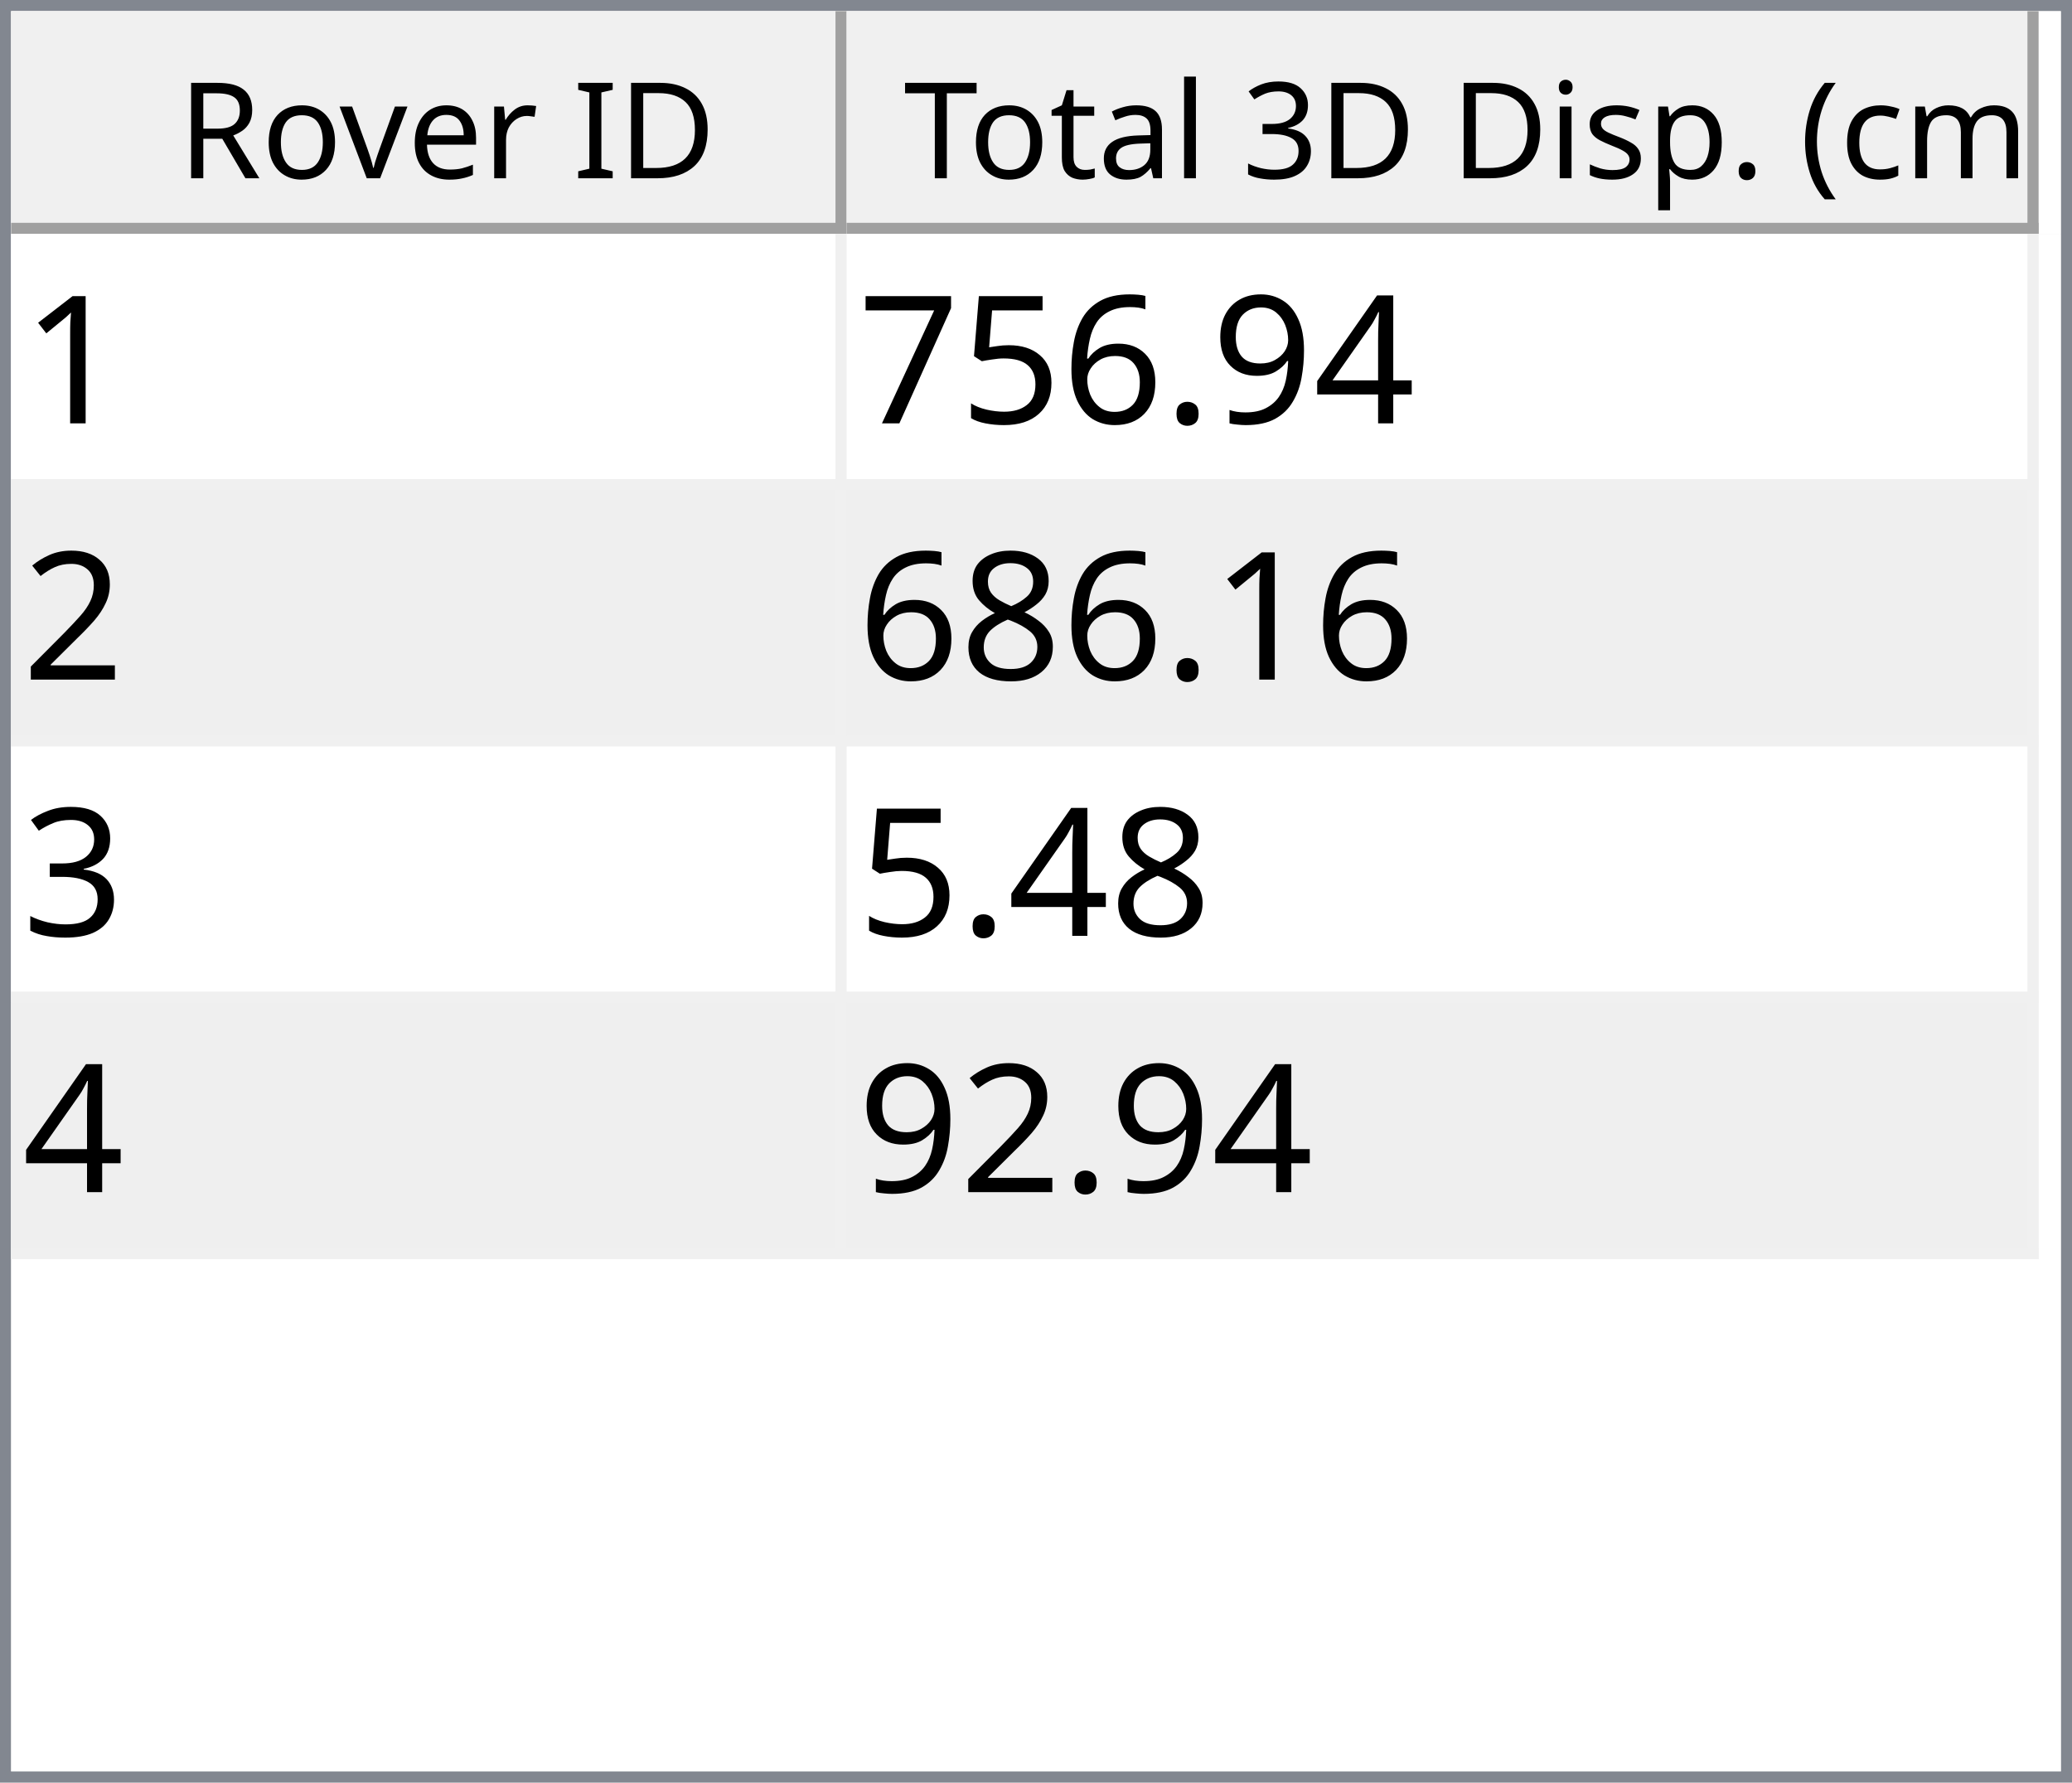
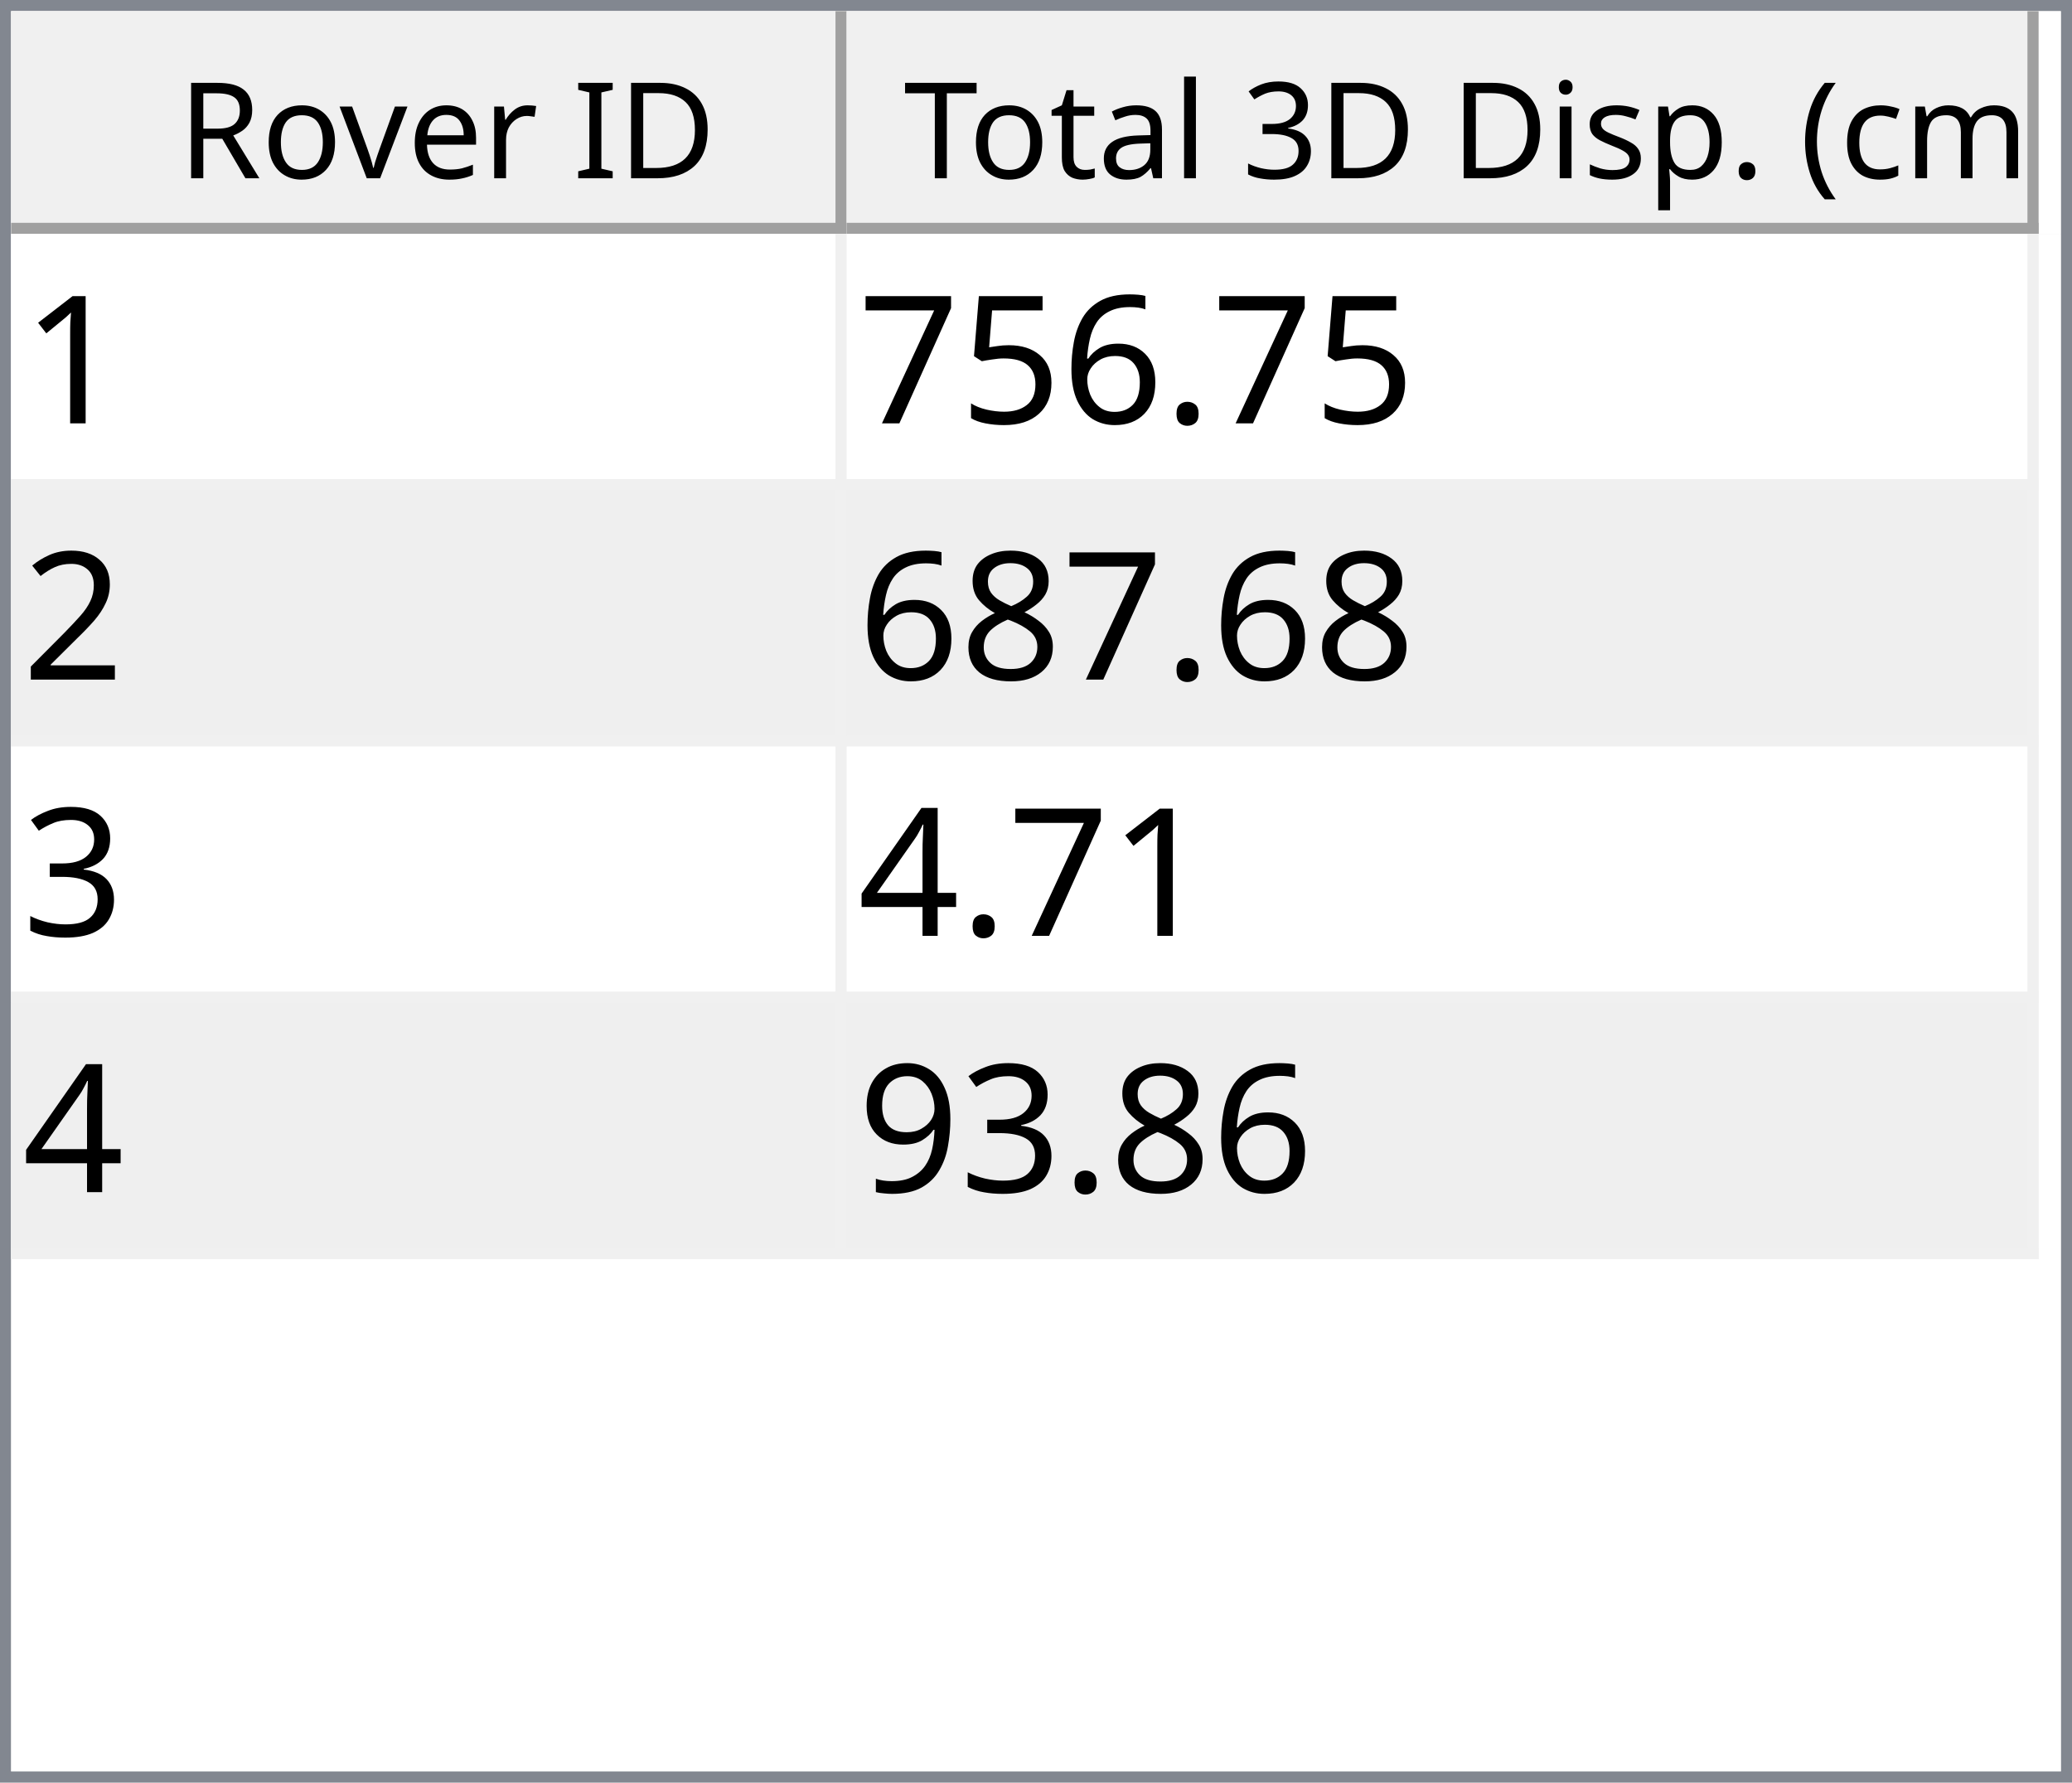
<svg xmlns="http://www.w3.org/2000/svg" style="fill-opacity:1; color-rendering:auto; color-interpolation:auto; text-rendering:auto; stroke:black; stroke-linecap:square; stroke-miterlimit:10; shape-rendering:auto; stroke-opacity:1; fill:black; stroke-dasharray:none; font-weight:normal; stroke-width:1; font-family:'Dialog'; font-style:normal; stroke-linejoin:miter; font-size:12px; stroke-dashoffset:0; image-rendering:auto;" width="186" height="160">
  <defs id="genericDefs" />
  <g>
    <defs id="defs1">
      <clipPath clipPathUnits="userSpaceOnUse" id="clipPath1">
        <path d="M0 0 L186 0 L186 160 L0 160 L0 0 Z" />
      </clipPath>
      <clipPath clipPathUnits="userSpaceOnUse" id="clipPath2">
        <path d="M0 0 L0 160 L186 160 L186 0 Z" />
      </clipPath>
      <clipPath clipPathUnits="userSpaceOnUse" id="clipPath3">
        <path d="M0 0 L0 20 L184 20 L184 0 Z" />
      </clipPath>
      <clipPath clipPathUnits="userSpaceOnUse" id="clipPath4">
        <path d="M0 0 L0 20 L75 20 L75 0 Z" />
      </clipPath>
      <clipPath clipPathUnits="userSpaceOnUse" id="clipPath5">
        <path d="M1 1 L1 19 L74 19 L74 1 Z" />
      </clipPath>
      <clipPath clipPathUnits="userSpaceOnUse" id="clipPath6">
        <path d="M0 0 L0 18 L73 18 L73 0 Z" />
      </clipPath>
      <clipPath clipPathUnits="userSpaceOnUse" id="clipPath7">
        <path d="M-0.5 -0.5 L-0.5 19.5 L74.5 19.5 L74.5 -0.5 Z" />
      </clipPath>
      <clipPath clipPathUnits="userSpaceOnUse" id="clipPath8">
        <path d="M0 0 L0 20 L107 20 L107 0 Z" />
      </clipPath>
      <clipPath clipPathUnits="userSpaceOnUse" id="clipPath9">
        <path d="M1 1 L1 19 L106 19 L106 1 Z" />
      </clipPath>
      <clipPath clipPathUnits="userSpaceOnUse" id="clipPath10">
        <path d="M0 0 L0 18 L105 18 L105 0 Z" />
      </clipPath>
      <clipPath clipPathUnits="userSpaceOnUse" id="clipPath11">
        <path d="M-0.5 -0.5 L-0.5 19.5 L106.5 19.5 L106.5 -0.5 Z" />
      </clipPath>
      <clipPath clipPathUnits="userSpaceOnUse" id="clipPath12">
        <path d="M0 0 L0 138 L184 138 L184 0 Z" />
      </clipPath>
      <clipPath clipPathUnits="userSpaceOnUse" id="clipPath13">
        <path d="M0 0 L0 92 L182 92 L182 0 Z" />
      </clipPath>
      <clipPath clipPathUnits="userSpaceOnUse" id="clipPath14">
        <path d="M-0.5 -0.5 L-0.5 91.5 L181.5 91.5 L181.5 -0.5 Z" />
      </clipPath>
      <clipPath clipPathUnits="userSpaceOnUse" id="clipPath15">
        <path d="M0 0 L0 22 L74 22 L74 0 Z" />
      </clipPath>
      <clipPath clipPathUnits="userSpaceOnUse" id="clipPath16">
        <path d="M0 0 L0 22 L106 22 L106 0 Z" />
      </clipPath>
      <font horiz-adv-x="64.551" id="font1">
        <font-face ascent="107.91" descent="25.098" units-per-em="100" style="font-style:normal; font-family:Segoe UI; font-weight:normal;" />
        <missing-glyph horiz-adv-x="64.551" d="M8.109 0 L8.109 68.266 L56.453 68.266 L56.453 0 L8.109 0 ZM15.328 7.234 L49.219 7.234 L49.219 61.031 L15.328 61.031 L15.328 7.234 Z" />
        <glyph unicode="D" horiz-adv-x="70.117" d="M9.188 0 L9.188 70.016 L28.516 70.016 Q65.531 70.016 65.531 35.891 Q65.531 19.672 55.25 9.836 Q44.969 0 27.734 0 L9.188 0 ZM17.391 62.594 L17.391 7.422 L27.828 7.422 Q41.609 7.422 49.273 14.797 Q56.938 22.172 56.938 35.688 Q56.938 62.594 28.328 62.594 L17.391 62.594 Z" />
        <glyph unicode="I" horiz-adv-x="26.611" d="M17.391 0 L9.188 0 L9.188 70.016 L17.391 70.016 L17.391 0 Z" />
        <glyph unicode=" " horiz-adv-x="27.393" d="" />
        <glyph unicode="r" horiz-adv-x="34.766" d="M34.188 41.891 Q32.078 43.5 28.125 43.5 Q23 43.5 19.555 38.672 Q16.109 33.844 16.109 25.484 L16.109 0 L8.109 0 L8.109 50 L16.109 50 L16.109 39.703 L16.312 39.703 Q18.016 44.969 21.531 47.922 Q25.047 50.875 29.391 50.875 Q32.516 50.875 34.188 50.203 L34.188 41.891 Z" />
        <glyph unicode="e" horiz-adv-x="52.295" d="M48.297 23 L12.984 23 Q13.188 14.656 17.484 10.109 Q21.781 5.562 29.297 5.562 Q37.75 5.562 44.828 11.141 L44.828 3.609 Q38.234 -1.172 27.391 -1.172 Q16.797 -1.172 10.742 5.641 Q4.688 12.453 4.688 24.812 Q4.688 36.469 11.305 43.82 Q17.922 51.172 27.734 51.172 Q37.547 51.172 42.922 44.828 Q48.297 38.484 48.297 27.203 L48.297 23 ZM40.094 29.781 Q40.047 36.719 36.75 40.578 Q33.453 44.438 27.594 44.438 Q21.922 44.438 17.969 40.383 Q14.016 36.328 13.094 29.781 L40.094 29.781 Z" />
        <glyph unicode="v" horiz-adv-x="47.9" d="M47.406 50 L27.484 0 L19.625 0 L0.688 50 L9.469 50 L22.172 13.672 Q23.578 9.672 23.922 6.688 L24.125 6.688 Q24.609 10.453 25.688 13.484 L38.969 50 L47.406 50 Z" />
        <glyph unicode="o" horiz-adv-x="58.594" d="M29 -1.172 Q17.922 -1.172 11.305 5.836 Q4.688 12.844 4.688 24.422 Q4.688 37.016 11.57 44.094 Q18.453 51.172 30.172 51.172 Q41.359 51.172 47.633 44.289 Q53.906 37.406 53.906 25.203 Q53.906 13.234 47.141 6.031 Q40.375 -1.172 29 -1.172 ZM29.594 44.438 Q21.875 44.438 17.383 39.188 Q12.891 33.938 12.891 24.703 Q12.891 15.828 17.43 10.695 Q21.969 5.562 29.594 5.562 Q37.359 5.562 41.531 10.594 Q45.703 15.625 45.703 24.906 Q45.703 34.281 41.531 39.359 Q37.359 44.438 29.594 44.438 Z" />
        <glyph unicode="R" horiz-adv-x="59.814" d="M59.375 0 L49.609 0 L37.891 19.625 Q36.281 22.359 34.766 24.289 Q33.25 26.219 31.664 27.438 Q30.078 28.656 28.25 29.219 Q26.422 29.781 24.125 29.781 L17.391 29.781 L17.391 0 L9.188 0 L9.188 70.016 L30.078 70.016 Q34.672 70.016 38.555 68.867 Q42.438 67.719 45.289 65.375 Q48.141 63.031 49.758 59.547 Q51.375 56.062 51.375 51.375 Q51.375 47.703 50.273 44.656 Q49.172 41.609 47.148 39.211 Q45.125 36.812 42.266 35.133 Q39.406 33.453 35.844 32.516 L35.844 32.328 Q37.594 31.547 38.891 30.547 Q40.188 29.547 41.359 28.18 Q42.531 26.812 43.68 25.078 Q44.828 23.344 46.234 21.047 L59.375 0 ZM17.391 62.594 L17.391 37.203 L28.516 37.203 Q31.594 37.203 34.203 38.133 Q36.812 39.062 38.719 40.797 Q40.625 42.531 41.703 45.047 Q42.781 47.562 42.781 50.688 Q42.781 56.297 39.141 59.445 Q35.5 62.594 28.609 62.594 L17.391 62.594 Z" />
        <glyph unicode=")" horiz-adv-x="30.176" d="M8.297 -15.922 L1.172 -15.922 Q16.406 2.344 16.406 26.812 Q16.406 51.469 1.078 70.016 L8.297 70.016 Q23.531 52.156 23.531 26.703 Q23.531 1.375 8.297 -15.922 Z" />
        <glyph unicode="m" horiz-adv-x="86.133" d="M79.109 0 L71.094 0 L71.094 28.719 Q71.094 37.016 68.531 40.727 Q65.969 44.438 59.906 44.438 Q54.781 44.438 51.195 39.75 Q47.609 35.062 47.609 28.516 L47.609 0 L39.594 0 L39.594 29.688 Q39.594 44.438 28.219 44.438 Q22.953 44.438 19.531 40.016 Q16.109 35.594 16.109 28.516 L16.109 0 L8.109 0 L8.109 50 L16.109 50 L16.109 42.094 L16.312 42.094 Q21.625 51.172 31.844 51.172 Q36.969 51.172 40.773 48.312 Q44.578 45.453 46 40.828 Q51.562 51.172 62.594 51.172 Q79.109 51.172 79.109 30.812 L79.109 0 Z" />
        <glyph unicode="c" horiz-adv-x="46.191" d="M42.188 2.297 Q36.422 -1.172 28.516 -1.172 Q17.828 -1.172 11.258 5.789 Q4.688 12.75 4.688 23.828 Q4.688 36.188 11.766 43.68 Q18.844 51.172 30.672 51.172 Q37.25 51.172 42.281 48.734 L42.281 40.531 Q36.719 44.438 30.375 44.438 Q22.703 44.438 17.797 38.945 Q12.891 33.453 12.891 24.516 Q12.891 15.719 17.508 10.641 Q22.125 5.562 29.891 5.562 Q36.422 5.562 42.188 9.906 L42.188 2.297 Z" />
        <glyph unicode="(" horiz-adv-x="30.176" d="M29.109 -15.922 L21.969 -15.922 Q6.844 1.375 6.844 26.703 Q6.844 52.156 21.969 70.016 L29.203 70.016 Q13.875 51.469 13.875 26.812 Q13.875 2.344 29.109 -15.922 Z" />
        <glyph unicode="." horiz-adv-x="21.68" d="M10.891 -1.078 Q8.641 -1.078 7.055 0.539 Q5.469 2.156 5.469 4.391 Q5.469 6.641 7.055 8.273 Q8.641 9.906 10.891 9.906 Q13.188 9.906 14.797 8.273 Q16.406 6.641 16.406 4.391 Q16.406 2.156 14.797 0.539 Q13.188 -1.078 10.891 -1.078 Z" />
        <glyph unicode="p" horiz-adv-x="58.789" d="M16.312 7.234 L16.109 7.234 L16.109 -23 L8.109 -23 L8.109 50 L16.109 50 L16.109 41.219 L16.312 41.219 Q22.219 51.172 33.594 51.172 Q43.266 51.172 48.688 44.461 Q54.109 37.75 54.109 26.469 Q54.109 13.922 48 6.375 Q41.891 -1.172 31.297 -1.172 Q21.578 -1.172 16.312 7.234 ZM16.109 27.391 L16.109 20.406 Q16.109 14.203 20.141 9.883 Q24.172 5.562 30.375 5.562 Q37.641 5.562 41.773 11.133 Q45.906 16.703 45.906 26.609 Q45.906 34.969 42.047 39.703 Q38.188 44.438 31.594 44.438 Q24.609 44.438 20.359 39.578 Q16.109 34.719 16.109 27.391 Z" />
        <glyph unicode="s" horiz-adv-x="42.432" d="M5.078 1.812 L5.078 10.406 Q11.625 5.562 19.484 5.562 Q30.031 5.562 30.031 12.594 Q30.031 14.594 29.125 15.992 Q28.219 17.391 26.68 18.461 Q25.141 19.531 23.07 20.383 Q21 21.234 18.609 22.172 Q15.281 23.484 12.766 24.828 Q10.25 26.172 8.57 27.859 Q6.891 29.547 6.031 31.695 Q5.172 33.844 5.172 36.719 Q5.172 40.234 6.789 42.945 Q8.406 45.656 11.086 47.484 Q13.766 49.312 17.211 50.242 Q20.656 51.172 24.312 51.172 Q30.812 51.172 35.938 48.922 L35.938 40.828 Q30.422 44.438 23.25 44.438 Q21 44.438 19.195 43.922 Q17.391 43.406 16.094 42.477 Q14.797 41.547 14.086 40.258 Q13.375 38.969 13.375 37.406 Q13.375 35.453 14.086 34.133 Q14.797 32.812 16.164 31.789 Q17.531 30.766 19.484 29.938 Q21.438 29.109 23.922 28.125 Q27.25 26.859 29.883 25.516 Q32.516 24.172 34.375 22.484 Q36.234 20.797 37.234 18.602 Q38.234 16.406 38.234 13.375 Q38.234 9.672 36.602 6.938 Q34.969 4.203 32.234 2.398 Q29.5 0.594 25.93 -0.289 Q22.359 -1.172 18.453 -1.172 Q10.75 -1.172 5.078 1.812 Z" />
        <glyph unicode="i" horiz-adv-x="24.219" d="M12.203 62.703 Q10.062 62.703 8.547 64.164 Q7.031 65.625 7.031 67.875 Q7.031 70.125 8.547 71.609 Q10.062 73.094 12.203 73.094 Q14.406 73.094 15.945 71.609 Q17.484 70.125 17.484 67.875 Q17.484 65.719 15.945 64.211 Q14.406 62.703 12.203 62.703 ZM16.109 0 L8.109 0 L8.109 50 L16.109 50 L16.109 0 Z" />
        <glyph unicode="3" horiz-adv-x="53.906" d="M46.531 19.828 Q46.531 15.094 44.75 11.211 Q42.969 7.328 39.719 4.57 Q36.469 1.812 31.93 0.297 Q27.391 -1.219 21.922 -1.219 Q11.922 -1.219 6 2.594 L6 11.188 Q13.094 5.609 22.219 5.609 Q25.875 5.609 28.828 6.539 Q31.781 7.469 33.906 9.227 Q36.031 10.984 37.18 13.477 Q38.328 15.969 38.328 19.094 Q38.328 32.812 18.797 32.812 L12.984 32.812 L12.984 39.594 L18.5 39.594 Q35.797 39.594 35.797 52.484 Q35.797 64.406 22.609 64.406 Q15.188 64.406 8.688 59.422 L8.688 67.188 Q15.375 71.188 24.609 71.188 Q29 71.188 32.57 69.969 Q36.141 68.75 38.68 66.555 Q41.219 64.359 42.609 61.281 Q44 58.203 44 54.5 Q44 40.672 30.031 36.719 L30.031 36.531 Q33.594 36.141 36.625 34.797 Q39.656 33.453 41.852 31.305 Q44.047 29.156 45.289 26.25 Q46.531 23.344 46.531 19.828 Z" />
        <glyph unicode="l" horiz-adv-x="24.219" d="M16.109 0 L8.109 0 L8.109 74.031 L16.109 74.031 L16.109 0 Z" />
        <glyph unicode="a" horiz-adv-x="50.879" d="M43.891 0 L35.891 0 L35.891 7.812 L35.688 7.812 Q30.469 -1.172 20.312 -1.172 Q12.844 -1.172 8.617 2.781 Q4.391 6.734 4.391 13.281 Q4.391 27.297 20.906 29.594 L35.891 31.688 Q35.891 44.438 25.594 44.438 Q16.547 44.438 9.281 38.281 L9.281 46.484 Q16.656 51.172 26.266 51.172 Q43.891 51.172 43.891 32.516 L43.891 0 ZM35.891 25.297 L23.828 23.641 Q18.266 22.859 15.43 20.875 Q12.594 18.891 12.594 13.875 Q12.594 10.203 15.211 7.883 Q17.828 5.562 22.172 5.562 Q28.125 5.562 32.008 9.742 Q35.891 13.922 35.891 20.312 L35.891 25.297 Z" />
        <glyph unicode="t" horiz-adv-x="33.887" d="M31.297 0.484 Q28.469 -1.078 23.828 -1.078 Q10.688 -1.078 10.688 13.578 L10.688 43.172 L2.094 43.172 L2.094 50 L10.688 50 L10.688 62.203 L18.703 64.797 L18.703 50 L31.297 50 L31.297 43.172 L18.703 43.172 L18.703 14.984 Q18.703 9.969 20.414 7.82 Q22.125 5.672 26.078 5.672 Q29.109 5.672 31.297 7.328 L31.297 0.484 Z" />
        <glyph unicode="T" horiz-adv-x="52.393" d="M50.594 62.594 L30.375 62.594 L30.375 0 L22.172 0 L22.172 62.594 L2 62.594 L2 70.016 L50.594 70.016 L50.594 62.594 Z" />
      </font>
      <font horiz-adv-x="75.0" id="font2">
        <font-face ascent="100.537" descent="21.973" units-per-em="100" style="font-style:normal; font-family:sans-serif; font-weight:normal;" />
        <missing-glyph horiz-adv-x="75.0" d="M12.5 0 L12.5 62.5 L62.5 62.5 L62.5 0 L12.5 0 ZM14.062 1.562 L60.938 1.562 L60.938 60.938 L14.062 60.938 L14.062 1.562 Z" />
        <glyph unicode="1" horiz-adv-x="55.615" d="M37.25 0 L28.469 0 L28.469 56 Q25.297 52.984 20.141 49.953 Q14.984 46.922 10.891 45.406 L10.891 53.906 Q18.266 57.375 23.781 62.305 Q29.297 67.234 31.594 71.875 L37.25 71.875 L37.25 0 Z" />
-         <glyph unicode="4" horiz-adv-x="55.615" d="M32.328 0 L32.328 17.141 L1.266 17.141 L1.266 25.203 L33.938 71.578 L41.109 71.578 L41.109 25.203 L50.781 25.203 L50.781 17.141 L41.109 17.141 L41.109 0 L32.328 0 ZM32.328 25.203 L32.328 57.469 L9.906 25.203 L32.328 25.203 Z" />
-         <glyph unicode="9" horiz-adv-x="55.615" d="M5.469 16.547 L13.922 17.328 Q14.984 11.375 18.016 8.688 Q21.047 6 25.781 6 Q29.828 6 32.883 7.859 Q35.938 9.719 37.891 12.82 Q39.844 15.922 41.164 21.195 Q42.484 26.469 42.484 31.938 Q42.484 32.516 42.438 33.688 Q39.797 29.5 35.234 26.883 Q30.672 24.266 25.344 24.266 Q16.453 24.266 10.305 30.711 Q4.156 37.156 4.156 47.703 Q4.156 58.594 10.578 65.234 Q17 71.875 26.656 71.875 Q33.641 71.875 39.43 68.117 Q45.219 64.359 48.219 57.398 Q51.219 50.438 51.219 37.25 Q51.219 23.531 48.242 15.406 Q45.266 7.281 39.383 3.031 Q33.5 -1.219 25.594 -1.219 Q17.188 -1.219 11.867 3.445 Q6.547 8.109 5.469 16.547 ZM41.453 48.141 Q41.453 55.719 37.43 60.156 Q33.406 64.594 27.734 64.594 Q21.875 64.594 17.531 59.812 Q13.188 55.031 13.188 47.406 Q13.188 40.578 17.312 36.305 Q21.438 32.031 27.484 32.031 Q33.594 32.031 37.523 36.305 Q41.453 40.578 41.453 48.141 Z" />
        <glyph unicode="." horiz-adv-x="27.783" d="M9.078 0 L9.078 10.016 L19.094 10.016 L19.094 0 L9.078 0 Z" />
        <glyph unicode="6" horiz-adv-x="55.615" d="M49.75 54.047 L41.016 53.375 Q39.844 58.547 37.703 60.891 Q34.125 64.656 28.906 64.656 Q24.703 64.656 21.531 62.312 Q17.391 59.281 14.992 53.469 Q12.594 47.656 12.5 36.922 Q15.672 41.75 20.266 44.094 Q24.859 46.438 29.891 46.438 Q38.672 46.438 44.852 39.969 Q51.031 33.5 51.031 23.25 Q51.031 16.5 48.125 10.719 Q45.219 4.938 40.141 1.859 Q35.062 -1.219 28.609 -1.219 Q17.625 -1.219 10.695 6.859 Q3.766 14.938 3.766 33.5 Q3.766 54.25 11.422 63.672 Q18.109 71.875 29.438 71.875 Q37.891 71.875 43.289 67.141 Q48.688 62.406 49.75 54.047 ZM13.875 23.188 Q13.875 18.656 15.797 14.508 Q17.719 10.359 21.188 8.18 Q24.656 6 28.469 6 Q34.031 6 38.039 10.492 Q42.047 14.984 42.047 22.703 Q42.047 30.125 38.086 34.398 Q34.125 38.672 28.125 38.672 Q22.172 38.672 18.023 34.398 Q13.875 30.125 13.875 23.188 Z" />
        <glyph unicode="5" horiz-adv-x="55.615" d="M4.156 18.75 L13.375 19.531 Q14.406 12.797 18.141 9.398 Q21.875 6 27.156 6 Q33.5 6 37.891 10.789 Q42.281 15.578 42.281 23.484 Q42.281 31 38.062 35.352 Q33.844 39.703 27 39.703 Q22.75 39.703 19.336 37.773 Q15.922 35.844 13.969 32.766 L5.719 33.844 L12.641 70.609 L48.25 70.609 L48.25 62.203 L19.672 62.203 L15.828 42.969 Q22.266 47.469 29.344 47.469 Q38.719 47.469 45.164 40.969 Q51.609 34.469 51.609 24.266 Q51.609 14.547 45.953 7.469 Q39.062 -1.219 27.156 -1.219 Q17.391 -1.219 11.211 4.25 Q5.031 9.719 4.156 18.75 Z" />
        <glyph unicode="7" horiz-adv-x="55.615" d="M4.734 62.203 L4.734 70.656 L51.078 70.656 L51.078 63.812 Q44.234 56.547 37.523 44.484 Q30.812 32.422 27.156 19.672 Q24.516 10.688 23.781 0 L14.75 0 Q14.891 8.453 18.062 20.414 Q21.234 32.375 27.172 43.484 Q33.109 54.594 39.797 62.203 L4.734 62.203 Z" />
        <glyph unicode="2" horiz-adv-x="55.615" d="M50.344 8.453 L50.344 0 L3.031 0 Q2.938 3.172 4.047 6.109 Q5.859 10.938 9.836 15.625 Q13.812 20.312 21.344 26.469 Q33.016 36.031 37.117 41.625 Q41.219 47.219 41.219 52.203 Q41.219 57.422 37.477 61.008 Q33.734 64.594 27.734 64.594 Q21.391 64.594 17.578 60.789 Q13.766 56.984 13.719 50.25 L4.688 51.172 Q5.609 61.281 11.664 66.578 Q17.719 71.875 27.938 71.875 Q38.234 71.875 44.242 66.164 Q50.25 60.453 50.25 52 Q50.25 47.703 48.492 43.555 Q46.734 39.406 42.656 34.812 Q38.578 30.219 29.109 22.219 Q21.188 15.578 18.945 13.211 Q16.703 10.844 15.234 8.453 L50.344 8.453 Z" />
        <glyph unicode="8" horiz-adv-x="55.615" d="M17.672 38.812 Q12.203 40.828 9.57 44.539 Q6.938 48.25 6.938 53.422 Q6.938 61.234 12.555 66.555 Q18.172 71.875 27.484 71.875 Q36.859 71.875 42.578 66.43 Q48.297 60.984 48.297 53.172 Q48.297 48.188 45.68 44.508 Q43.062 40.828 37.75 38.812 Q44.344 36.672 47.781 31.883 Q51.219 27.094 51.219 20.453 Q51.219 11.281 44.727 5.031 Q38.234 -1.219 27.641 -1.219 Q17.047 -1.219 10.547 5.055 Q4.047 11.328 4.047 20.703 Q4.047 27.688 7.594 32.398 Q11.141 37.109 17.672 38.812 ZM15.922 53.719 Q15.922 48.641 19.195 45.414 Q22.469 42.188 27.688 42.188 Q32.766 42.188 36.016 45.383 Q39.266 48.578 39.266 53.219 Q39.266 58.062 35.914 61.359 Q32.562 64.656 27.594 64.656 Q22.562 64.656 19.242 61.43 Q15.922 58.203 15.922 53.719 ZM13.094 20.656 Q13.094 16.891 14.875 13.375 Q16.656 9.859 20.172 7.93 Q23.688 6 27.734 6 Q34.031 6 38.133 10.055 Q42.234 14.109 42.234 20.359 Q42.234 26.703 38.016 30.859 Q33.797 35.016 27.438 35.016 Q21.234 35.016 17.164 30.914 Q13.094 26.812 13.094 20.656 Z" />
        <glyph unicode="3" horiz-adv-x="55.615" d="M4.203 18.891 L12.984 20.062 Q14.5 12.594 18.141 9.297 Q21.781 6 27 6 Q33.203 6 37.477 10.297 Q41.75 14.594 41.75 20.953 Q41.75 27 37.797 30.93 Q33.844 34.859 27.734 34.859 Q25.25 34.859 21.531 33.891 L22.516 41.609 Q23.391 41.5 23.922 41.5 Q29.547 41.5 34.039 44.43 Q38.531 47.359 38.531 53.469 Q38.531 58.297 35.258 61.477 Q31.984 64.656 26.812 64.656 Q21.688 64.656 18.266 61.43 Q14.844 58.203 13.875 51.766 L5.078 53.328 Q6.688 62.156 12.398 67.016 Q18.109 71.875 26.609 71.875 Q32.469 71.875 37.398 69.359 Q42.328 66.844 44.945 62.5 Q47.562 58.156 47.562 53.266 Q47.562 48.641 45.07 44.828 Q42.578 41.016 37.703 38.766 Q44.047 37.312 47.562 32.695 Q51.078 28.078 51.078 21.141 Q51.078 11.766 44.242 5.25 Q37.406 -1.266 26.953 -1.266 Q17.531 -1.266 11.305 4.352 Q5.078 9.969 4.203 18.891 Z" />
+         <glyph unicode="4" horiz-adv-x="55.615" d="M32.328 0 L32.328 17.141 L1.266 17.141 L1.266 25.203 L33.938 71.578 L41.109 71.578 L41.109 25.203 L50.781 25.203 L50.781 17.141 L41.109 17.141 L41.109 0 L32.328 0 ZM32.328 25.203 L32.328 57.469 L9.906 25.203 L32.328 25.203 Z" />
+         <glyph unicode="9" horiz-adv-x="55.615" d="M5.469 16.547 L13.922 17.328 Q14.984 11.375 18.016 8.688 Q21.047 6 25.781 6 Q29.828 6 32.883 7.859 Q35.938 9.719 37.891 12.82 Q39.844 15.922 41.164 21.195 Q42.484 26.469 42.484 31.938 Q42.484 32.516 42.438 33.688 Q39.797 29.5 35.234 26.883 Q30.672 24.266 25.344 24.266 Q16.453 24.266 10.305 30.711 Q4.156 37.156 4.156 47.703 Q4.156 58.594 10.578 65.234 Q17 71.875 26.656 71.875 Q33.641 71.875 39.43 68.117 Q45.219 64.359 48.219 57.398 Q51.219 50.438 51.219 37.25 Q51.219 23.531 48.242 15.406 Q45.266 7.281 39.383 3.031 Q33.5 -1.219 25.594 -1.219 Q17.188 -1.219 11.867 3.445 Q6.547 8.109 5.469 16.547 ZM41.453 48.141 Q41.453 55.719 37.43 60.156 Q33.406 64.594 27.734 64.594 Q21.875 64.594 17.531 59.812 Q13.188 55.031 13.188 47.406 Q13.188 40.578 17.312 36.305 Q21.438 32.031 27.484 32.031 Q33.594 32.031 37.523 36.305 Q41.453 40.578 41.453 48.141 Z" />
      </font>
    </defs>
    <g style="fill:white; stroke:white;">
      <rect x="0" y="0" width="186" style="clip-path:url(#clipPath1); stroke:none;" height="160" />
    </g>
    <g style="fill:white; text-rendering:optimizeSpeed; color-rendering:optimizeSpeed; image-rendering:optimizeSpeed; shape-rendering:crispEdges; stroke:white; color-interpolation:sRGB;">
      <rect x="0" width="186" height="160" y="0" style="stroke:none;" />
      <path style="stroke:none;" d="M0 160 L186 160 L186 0 L0 0 Z" />
    </g>
    <g style="fill:rgb(240,240,240); font-family:'Segoe UI'; stroke:rgb(240,240,240);">
      <rect x="0" y="0" width="186" style="clip-path:url(#clipPath2); stroke:none;" height="160" />
    </g>
    <g style="fill:rgb(130,135,144); font-family:'Segoe UI'; stroke:rgb(130,135,144);">
      <path d="M0 0 L186 0 L186 160 L0 160 L0 0 ZM1 1 L185 1 L185 159 L1 159 L1 1 Z" style="fill-rule:evenodd; clip-path:url(#clipPath2); stroke:none;" />
    </g>
    <g style="fill:white; font-family:'Segoe UI'; stroke:white;" transform="translate(1,1)">
      <rect x="0" y="0" width="184" style="clip-path:url(#clipPath3); stroke:none;" height="20" />
    </g>
    <g style="fill:rgb(240,240,240); font-family:'Segoe UI'; stroke:rgb(240,240,240);" transform="translate(1,1)">
      <rect x="0" y="0" width="75" style="clip-path:url(#clipPath4); stroke:none;" height="20" />
    </g>
    <g style="font-family:'Segoe UI';" transform="translate(2,2)">
      <text x="14" xml:space="preserve" y="14" style="clip-path:url(#clipPath6); stroke:none;">Rover ID</text>
    </g>
    <g style="fill:rgb(160,160,160); font-family:'Segoe UI'; stroke:rgb(160,160,160); stroke-linejoin:bevel;" transform="translate(1.5,1.5)">
      <line x1="74" x2="74" y1="0" style="fill:none; clip-path:url(#clipPath7);" y2="19" />
    </g>
    <g style="fill:rgb(160,160,160); font-family:'Segoe UI'; stroke:rgb(160,160,160); stroke-linejoin:bevel;" transform="matrix(1,0,0,1,1,1) translate(0.5,0.5)">
      <line x1="0" x2="74" y1="19" style="fill:none; clip-path:url(#clipPath7);" y2="19" />
    </g>
    <g style="fill:rgb(240,240,240); font-family:'Segoe UI'; stroke:rgb(240,240,240);" transform="translate(76,1)">
      <rect x="0" y="0" width="107" style="clip-path:url(#clipPath8); stroke:none;" height="20" />
    </g>
    <g style="font-family:'Segoe UI';" transform="translate(77,2)">
      <text x="1" xml:space="preserve" y="14" style="clip-path:url(#clipPath10); stroke:none;"> Total 3D Disp. (cm)</text>
    </g>
    <g style="fill:rgb(160,160,160); font-family:'Segoe UI'; stroke:rgb(160,160,160); stroke-linejoin:bevel;" transform="translate(76.5,1.5)">
      <line x1="106" x2="106" y1="0" style="fill:none; clip-path:url(#clipPath11);" y2="19" />
    </g>
    <g style="fill:rgb(160,160,160); font-family:'Segoe UI'; stroke:rgb(160,160,160); stroke-linejoin:bevel;" transform="matrix(1,0,0,1,76,1) translate(0.5,0.5)">
      <line x1="0" x2="106" y1="19" style="fill:none; clip-path:url(#clipPath11);" y2="19" />
    </g>
    <g style="fill:white; font-family:'Segoe UI'; stroke:white;" transform="translate(1,21)">
      <rect x="0" y="0" width="184" style="clip-path:url(#clipPath12); stroke:none;" height="138" />
    </g>
    <g style="fill:rgb(240,240,240); font-size:16px; font-family:sans-serif; stroke:rgb(240,240,240);" transform="translate(1,21)">
      <rect x="0" y="0" width="182" style="clip-path:url(#clipPath13); stroke:none;" height="92" />
      <line transform="translate(0.5,0.5)" x1="0" x2="181" y1="22" style="clip-path:url(#clipPath14); fill:none; stroke-linejoin:bevel;" y2="22" />
    </g>
    <g transform="matrix(1,0,0,1,1,21) translate(0.5,0.5)" style="fill:rgb(240,240,240); font-size:16px; font-family:sans-serif; stroke:rgb(240,240,240); stroke-linejoin:bevel;">
      <line x1="0" x2="181" y1="45" style="fill:none; clip-path:url(#clipPath14);" y2="45" />
    </g>
    <g transform="matrix(1,0,0,1,1,21) translate(0.5,0.5)" style="fill:rgb(240,240,240); font-size:16px; font-family:sans-serif; stroke:rgb(240,240,240); stroke-linejoin:bevel;">
      <line x1="0" x2="181" y1="68" style="fill:none; clip-path:url(#clipPath14);" y2="68" />
    </g>
    <g transform="matrix(1,0,0,1,1,21) translate(0.5,0.5)" style="fill:rgb(240,240,240); font-size:16px; font-family:sans-serif; stroke:rgb(240,240,240); stroke-linejoin:bevel;">
      <line x1="0" x2="181" y1="91" style="fill:none; clip-path:url(#clipPath14);" y2="91" />
    </g>
    <g transform="matrix(1,0,0,1,1,21) translate(0.5,0.5)" style="fill:rgb(240,240,240); font-size:16px; font-family:sans-serif; stroke:rgb(240,240,240); stroke-linejoin:bevel;">
      <line x1="74" x2="74" y1="0" style="fill:none; clip-path:url(#clipPath14);" y2="91" />
    </g>
    <g transform="matrix(1,0,0,1,1,21) translate(0.5,0.5)" style="fill:rgb(240,240,240); font-size:16px; font-family:sans-serif; stroke:rgb(240,240,240); stroke-linejoin:bevel;">
      <line x1="181" x2="181" y1="0" style="fill:none; clip-path:url(#clipPath14);" y2="91" />
    </g>
    <g style="fill:white; font-size:16px; font-family:sans-serif; stroke:white;" transform="matrix(1,0,0,1,1,21)">
      <rect x="0" y="0" width="74" style="clip-path:url(#clipPath15); stroke:none;" height="22" />
      <text x="1" y="17" style="fill:black; clip-path:url(#clipPath15); stroke:none;" xml:space="preserve">1</text>
    </g>
    <g style="fill:white; font-size:16px; font-family:sans-serif; stroke:white;" transform="matrix(1,0,0,1,1,21) translate(75,0)">
      <rect x="0" y="0" width="106" style="clip-path:url(#clipPath16); stroke:none;" height="22" />
-       <text x="1" y="17" style="fill:black; clip-path:url(#clipPath16); stroke:none;" xml:space="preserve">756.94</text>
+       <text x="1" y="17" style="fill:black; clip-path:url(#clipPath16); stroke:none;" xml:space="preserve">756.75</text>
    </g>
    <g style="fill:rgb(239,239,239); font-size:16px; font-family:sans-serif; stroke:rgb(239,239,239);" transform="matrix(1,0,0,1,1,21) translate(0,23)">
      <rect x="0" y="0" width="74" style="clip-path:url(#clipPath15); stroke:none;" height="22" />
      <text x="1" y="17" style="fill:black; clip-path:url(#clipPath15); stroke:none;" xml:space="preserve">2</text>
    </g>
    <g style="fill:rgb(239,239,239); font-size:16px; font-family:sans-serif; stroke:rgb(239,239,239);" transform="matrix(1,0,0,1,1,21) translate(75,23)">
      <rect x="0" y="0" width="106" style="clip-path:url(#clipPath16); stroke:none;" height="22" />
-       <text x="1" y="17" style="fill:black; clip-path:url(#clipPath16); stroke:none;" xml:space="preserve">686.16</text>
+       <text x="1" y="17" style="fill:black; clip-path:url(#clipPath16); stroke:none;" xml:space="preserve">687.68</text>
    </g>
    <g style="fill:white; font-size:16px; font-family:sans-serif; stroke:white;" transform="matrix(1,0,0,1,1,21) translate(0,46)">
      <rect x="0" y="0" width="74" style="clip-path:url(#clipPath15); stroke:none;" height="22" />
      <text x="1" y="17" style="fill:black; clip-path:url(#clipPath15); stroke:none;" xml:space="preserve">3</text>
    </g>
    <g style="fill:white; font-size:16px; font-family:sans-serif; stroke:white;" transform="matrix(1,0,0,1,1,21) translate(75,46)">
      <rect x="0" y="0" width="106" style="clip-path:url(#clipPath16); stroke:none;" height="22" />
-       <text x="1" y="17" style="fill:black; clip-path:url(#clipPath16); stroke:none;" xml:space="preserve">5.48</text>
+       <text x="1" y="17" style="fill:black; clip-path:url(#clipPath16); stroke:none;" xml:space="preserve">4.71</text>
    </g>
    <g style="fill:rgb(239,239,239); font-size:16px; font-family:sans-serif; stroke:rgb(239,239,239);" transform="matrix(1,0,0,1,1,21) translate(0,69)">
      <rect x="0" y="0" width="74" style="clip-path:url(#clipPath15); stroke:none;" height="22" />
      <text x="1" y="17" style="fill:black; clip-path:url(#clipPath15); stroke:none;" xml:space="preserve">4</text>
    </g>
    <g style="fill:rgb(239,239,239); font-size:16px; font-family:sans-serif; stroke:rgb(239,239,239);" transform="matrix(1,0,0,1,1,21) translate(75,69)">
      <rect x="0" y="0" width="106" style="clip-path:url(#clipPath16); stroke:none;" height="22" />
-       <text x="1" y="17" style="fill:black; clip-path:url(#clipPath16); stroke:none;" xml:space="preserve">92.94</text>
+       <text x="1" y="17" style="fill:black; clip-path:url(#clipPath16); stroke:none;" xml:space="preserve">93.86</text>
    </g>
  </g>
</svg>
